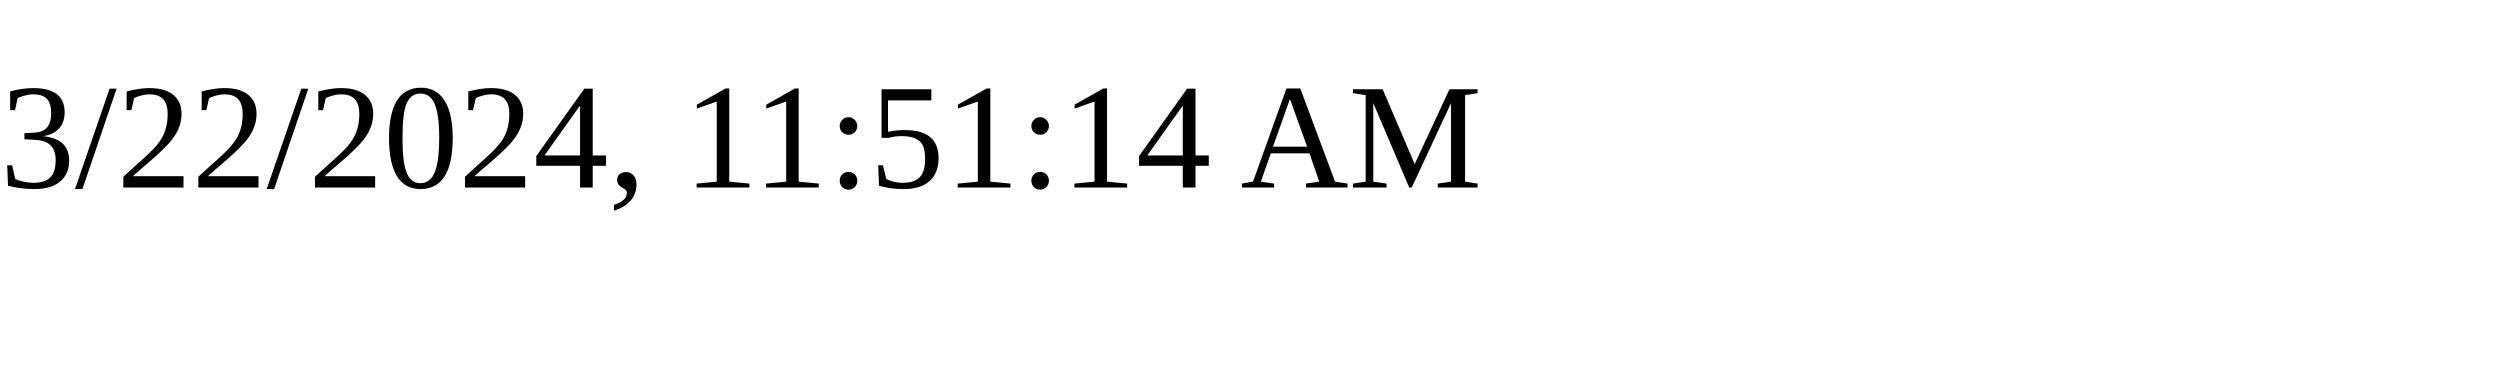
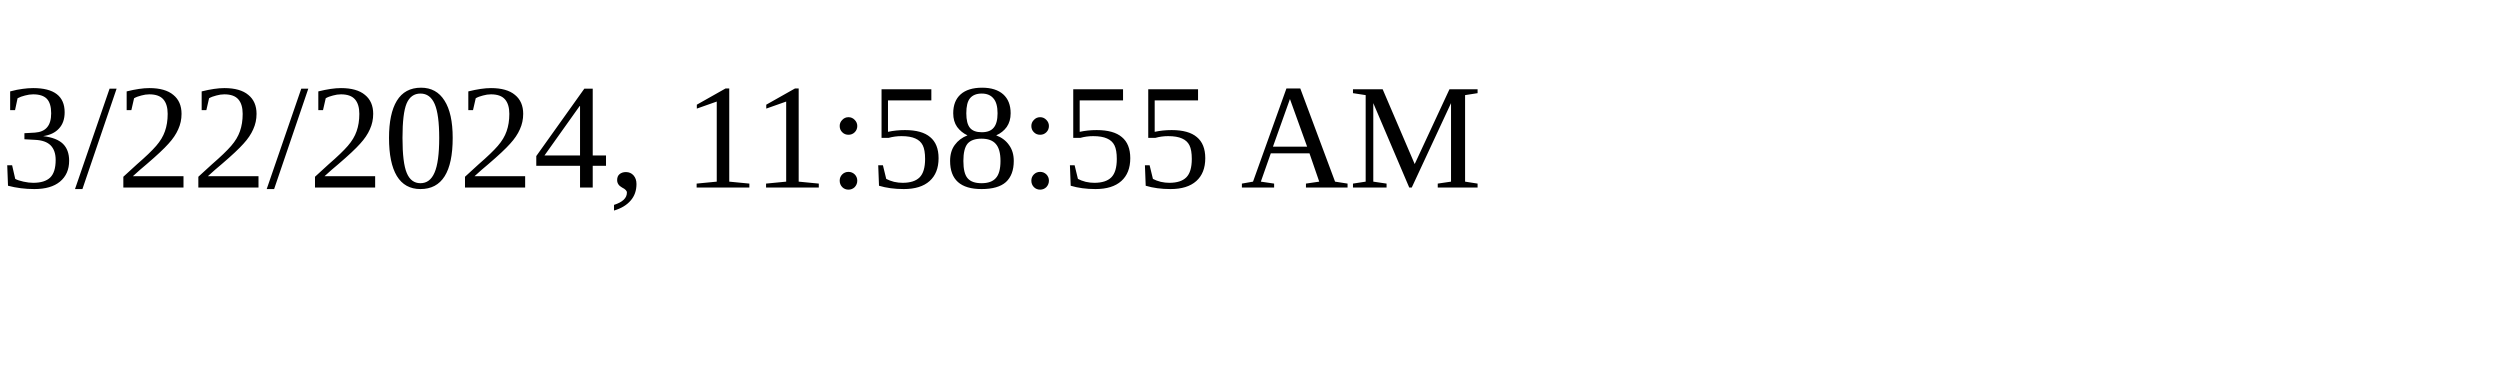
<svg xmlns="http://www.w3.org/2000/svg" height="30" width="200">
-   <text x="0" y="15">3/22/2024, 11:51:14 AM</text>
+   <text x="0" y="15">3/22/2024, 11:58:55 AM</text>
</svg>
